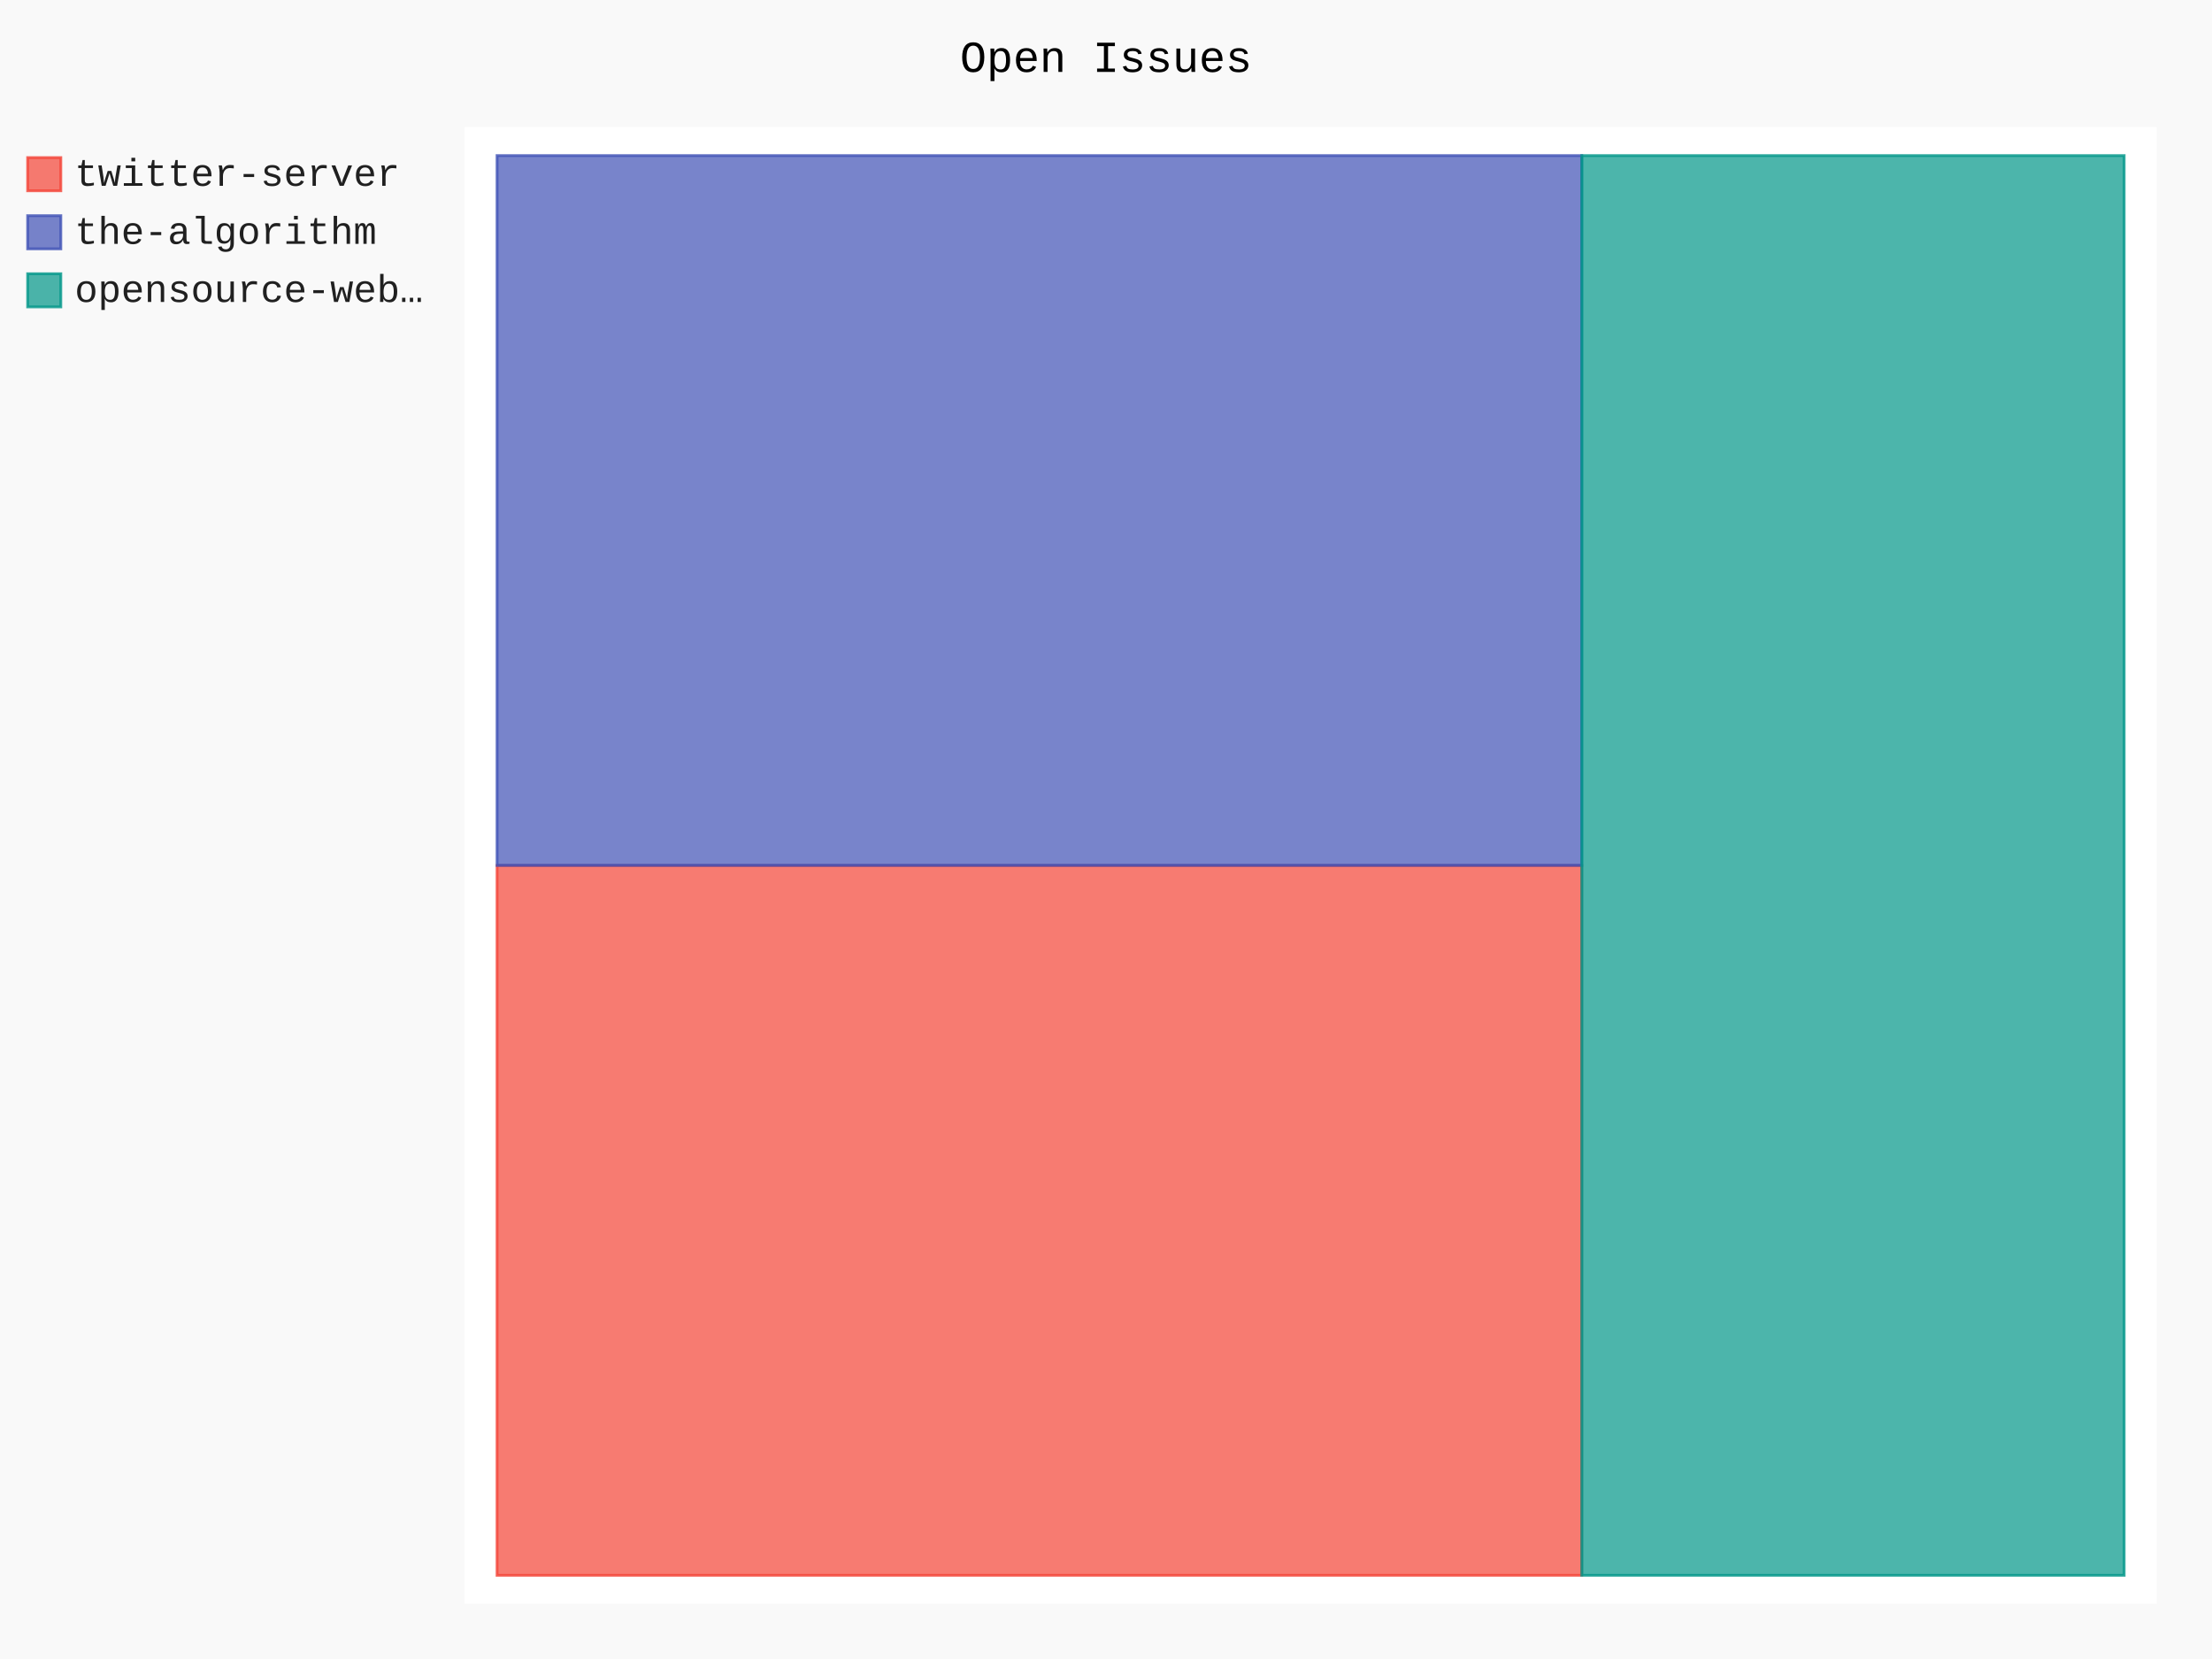
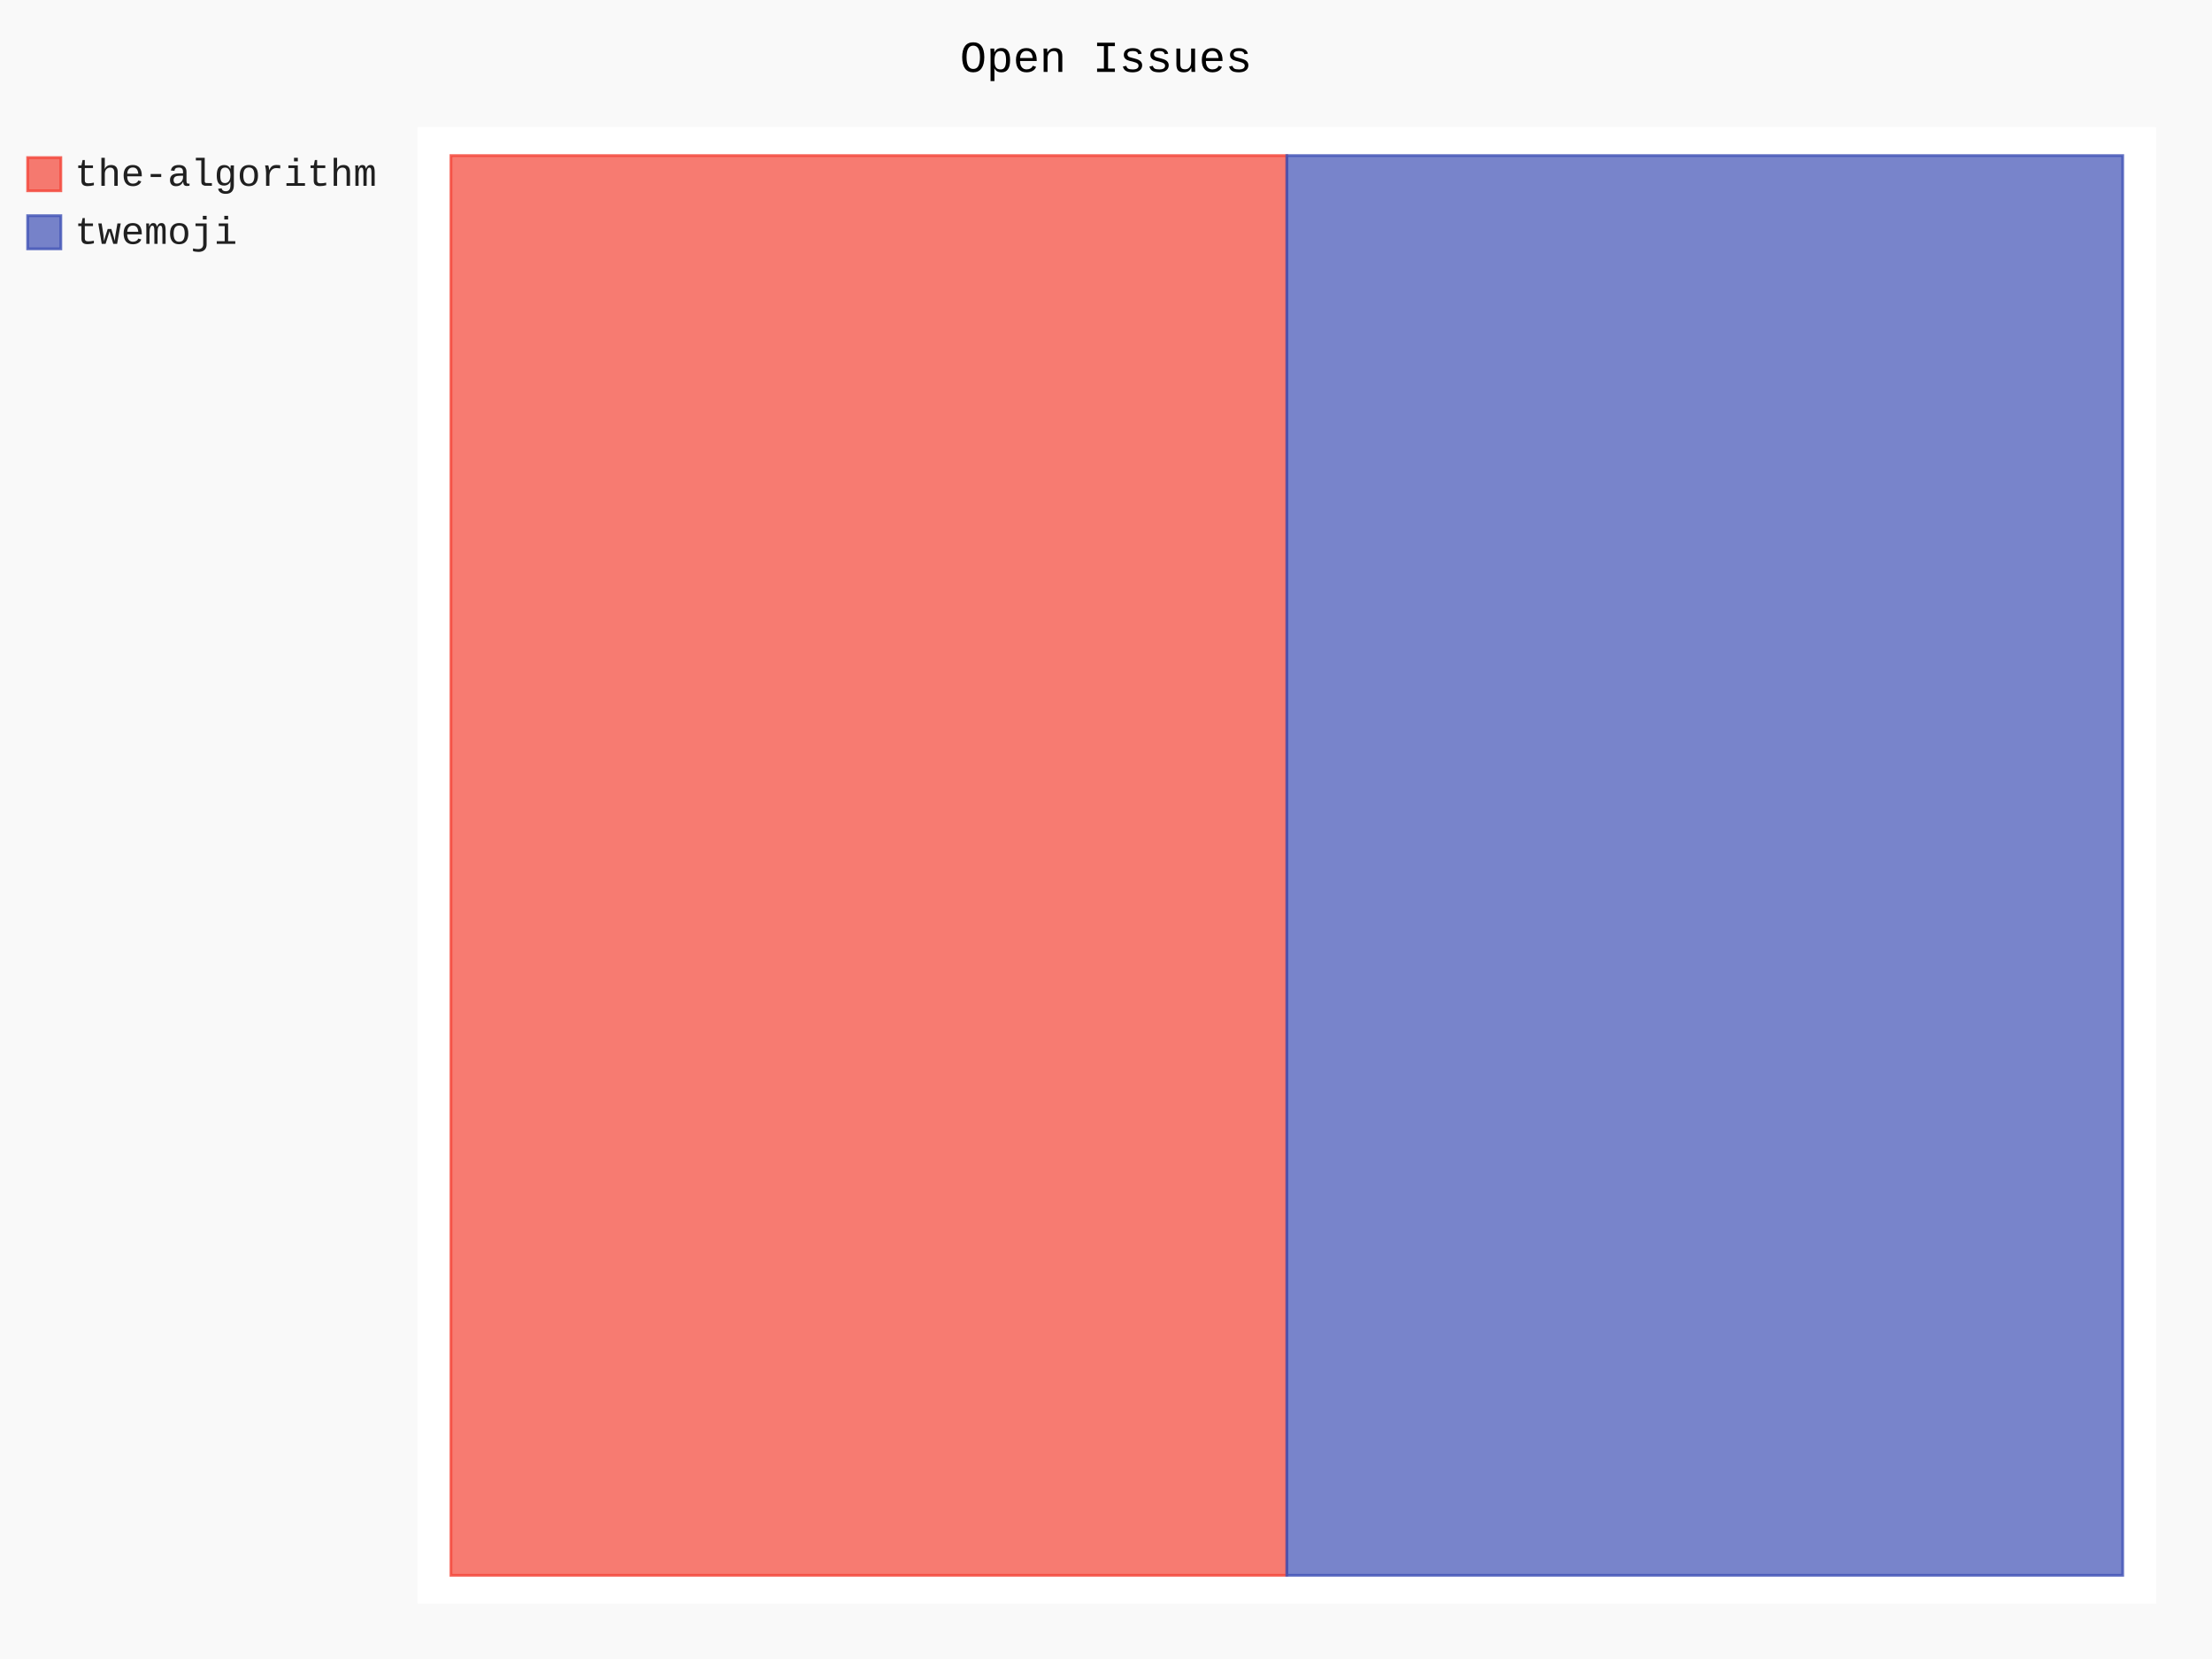
- <svg xmlns="http://www.w3.org/2000/svg" id="chart-a41fdca6-0531-490e-8f6c-6cf87b1dc718" class="pygal-chart" viewBox="0 0 800 600">
+ <svg xmlns="http://www.w3.org/2000/svg" id="chart-0da0cb57-38ed-427f-9f73-b875eb0b78a9" class="pygal-chart" viewBox="0 0 800 600">
  <defs>
-     <style type="text/css">#chart-a41fdca6-0531-490e-8f6c-6cf87b1dc718{-webkit-user-select:none;-webkit-font-smoothing:antialiased;font-family:Consolas,"Liberation Mono",Menlo,Courier,monospace}#chart-a41fdca6-0531-490e-8f6c-6cf87b1dc718 .title{font-family:Consolas,"Liberation Mono",Menlo,Courier,monospace;font-size:16px}#chart-a41fdca6-0531-490e-8f6c-6cf87b1dc718 .legends .legend text{font-family:Consolas,"Liberation Mono",Menlo,Courier,monospace;font-size:14px}#chart-a41fdca6-0531-490e-8f6c-6cf87b1dc718 .axis text{font-family:Consolas,"Liberation Mono",Menlo,Courier,monospace;font-size:10px}#chart-a41fdca6-0531-490e-8f6c-6cf87b1dc718 .axis text.major{font-family:Consolas,"Liberation Mono",Menlo,Courier,monospace;font-size:10px}#chart-a41fdca6-0531-490e-8f6c-6cf87b1dc718 .text-overlay text.value{font-family:Consolas,"Liberation Mono",Menlo,Courier,monospace;font-size:16px}#chart-a41fdca6-0531-490e-8f6c-6cf87b1dc718 .text-overlay text.label{font-family:Consolas,"Liberation Mono",Menlo,Courier,monospace;font-size:10px}#chart-a41fdca6-0531-490e-8f6c-6cf87b1dc718 .tooltip{font-family:Consolas,"Liberation Mono",Menlo,Courier,monospace;font-size:14px}#chart-a41fdca6-0531-490e-8f6c-6cf87b1dc718 text.no_data{font-family:Consolas,"Liberation Mono",Menlo,Courier,monospace;font-size:64px}
- #chart-a41fdca6-0531-490e-8f6c-6cf87b1dc718{background-color:rgba(249,249,249,1)}#chart-a41fdca6-0531-490e-8f6c-6cf87b1dc718 path,#chart-a41fdca6-0531-490e-8f6c-6cf87b1dc718 line,#chart-a41fdca6-0531-490e-8f6c-6cf87b1dc718 rect,#chart-a41fdca6-0531-490e-8f6c-6cf87b1dc718 circle{-webkit-transition:150ms;-moz-transition:150ms;transition:150ms}#chart-a41fdca6-0531-490e-8f6c-6cf87b1dc718 .graph &gt; .background{fill:rgba(249,249,249,1)}#chart-a41fdca6-0531-490e-8f6c-6cf87b1dc718 .plot &gt; .background{fill:rgba(255,255,255,1)}#chart-a41fdca6-0531-490e-8f6c-6cf87b1dc718 .graph{fill:rgba(0,0,0,.87)}#chart-a41fdca6-0531-490e-8f6c-6cf87b1dc718 text.no_data{fill:rgba(0,0,0,1)}#chart-a41fdca6-0531-490e-8f6c-6cf87b1dc718 .title{fill:rgba(0,0,0,1)}#chart-a41fdca6-0531-490e-8f6c-6cf87b1dc718 .legends .legend text{fill:rgba(0,0,0,.87)}#chart-a41fdca6-0531-490e-8f6c-6cf87b1dc718 .legends .legend:hover text{fill:rgba(0,0,0,1)}#chart-a41fdca6-0531-490e-8f6c-6cf87b1dc718 .axis .line{stroke:rgba(0,0,0,1)}#chart-a41fdca6-0531-490e-8f6c-6cf87b1dc718 .axis .guide.line{stroke:rgba(0,0,0,.54)}#chart-a41fdca6-0531-490e-8f6c-6cf87b1dc718 .axis .major.line{stroke:rgba(0,0,0,.87)}#chart-a41fdca6-0531-490e-8f6c-6cf87b1dc718 .axis text.major{fill:rgba(0,0,0,1)}#chart-a41fdca6-0531-490e-8f6c-6cf87b1dc718 .axis.y .guides:hover .guide.line,#chart-a41fdca6-0531-490e-8f6c-6cf87b1dc718 .line-graph .axis.x .guides:hover .guide.line,#chart-a41fdca6-0531-490e-8f6c-6cf87b1dc718 .stackedline-graph .axis.x .guides:hover .guide.line,#chart-a41fdca6-0531-490e-8f6c-6cf87b1dc718 .xy-graph .axis.x .guides:hover .guide.line{stroke:rgba(0,0,0,1)}#chart-a41fdca6-0531-490e-8f6c-6cf87b1dc718 .axis .guides:hover text{fill:rgba(0,0,0,1)}#chart-a41fdca6-0531-490e-8f6c-6cf87b1dc718 .reactive{fill-opacity:.7;stroke-opacity:.8;stroke-width:1}#chart-a41fdca6-0531-490e-8f6c-6cf87b1dc718 .ci{stroke:rgba(0,0,0,.87)}#chart-a41fdca6-0531-490e-8f6c-6cf87b1dc718 .reactive.active,#chart-a41fdca6-0531-490e-8f6c-6cf87b1dc718 .active .reactive{fill-opacity:.8;stroke-opacity:.9;stroke-width:4}#chart-a41fdca6-0531-490e-8f6c-6cf87b1dc718 .ci .reactive.active{stroke-width:1.5}#chart-a41fdca6-0531-490e-8f6c-6cf87b1dc718 .series text{fill:rgba(0,0,0,1)}#chart-a41fdca6-0531-490e-8f6c-6cf87b1dc718 .tooltip rect{fill:rgba(255,255,255,1);stroke:rgba(0,0,0,1);-webkit-transition:opacity 150ms;-moz-transition:opacity 150ms;transition:opacity 150ms}#chart-a41fdca6-0531-490e-8f6c-6cf87b1dc718 .tooltip .label{fill:rgba(0,0,0,.87)}#chart-a41fdca6-0531-490e-8f6c-6cf87b1dc718 .tooltip .label{fill:rgba(0,0,0,.87)}#chart-a41fdca6-0531-490e-8f6c-6cf87b1dc718 .tooltip .legend{font-size:.8em;fill:rgba(0,0,0,.54)}#chart-a41fdca6-0531-490e-8f6c-6cf87b1dc718 .tooltip .x_label{font-size:.6em;fill:rgba(0,0,0,1)}#chart-a41fdca6-0531-490e-8f6c-6cf87b1dc718 .tooltip .xlink{font-size:.5em;text-decoration:underline}#chart-a41fdca6-0531-490e-8f6c-6cf87b1dc718 .tooltip .value{font-size:1.5em}#chart-a41fdca6-0531-490e-8f6c-6cf87b1dc718 .bound{font-size:.5em}#chart-a41fdca6-0531-490e-8f6c-6cf87b1dc718 .max-value{font-size:.75em;fill:rgba(0,0,0,.54)}#chart-a41fdca6-0531-490e-8f6c-6cf87b1dc718 .map-element{fill:rgba(255,255,255,1);stroke:rgba(0,0,0,.54) !important}#chart-a41fdca6-0531-490e-8f6c-6cf87b1dc718 .map-element .reactive{fill-opacity:inherit;stroke-opacity:inherit}#chart-a41fdca6-0531-490e-8f6c-6cf87b1dc718 .color-0,#chart-a41fdca6-0531-490e-8f6c-6cf87b1dc718 .color-0 a:visited{stroke:#F44336;fill:#F44336}#chart-a41fdca6-0531-490e-8f6c-6cf87b1dc718 .color-1,#chart-a41fdca6-0531-490e-8f6c-6cf87b1dc718 .color-1 a:visited{stroke:#3F51B5;fill:#3F51B5}#chart-a41fdca6-0531-490e-8f6c-6cf87b1dc718 .color-2,#chart-a41fdca6-0531-490e-8f6c-6cf87b1dc718 .color-2 a:visited{stroke:#009688;fill:#009688}#chart-a41fdca6-0531-490e-8f6c-6cf87b1dc718 .text-overlay .color-0 text{fill:black}#chart-a41fdca6-0531-490e-8f6c-6cf87b1dc718 .text-overlay .color-1 text{fill:black}#chart-a41fdca6-0531-490e-8f6c-6cf87b1dc718 .text-overlay .color-2 text{fill:black}
- #chart-a41fdca6-0531-490e-8f6c-6cf87b1dc718 text.no_data{text-anchor:middle}#chart-a41fdca6-0531-490e-8f6c-6cf87b1dc718 .guide.line{fill:none}#chart-a41fdca6-0531-490e-8f6c-6cf87b1dc718 .centered{text-anchor:middle}#chart-a41fdca6-0531-490e-8f6c-6cf87b1dc718 .title{text-anchor:middle}#chart-a41fdca6-0531-490e-8f6c-6cf87b1dc718 .legends .legend text{fill-opacity:1}#chart-a41fdca6-0531-490e-8f6c-6cf87b1dc718 .axis.x text{text-anchor:middle}#chart-a41fdca6-0531-490e-8f6c-6cf87b1dc718 .axis.x:not(.web) text[transform]{text-anchor:start}#chart-a41fdca6-0531-490e-8f6c-6cf87b1dc718 .axis.x:not(.web) text[transform].backwards{text-anchor:end}#chart-a41fdca6-0531-490e-8f6c-6cf87b1dc718 .axis.y text{text-anchor:end}#chart-a41fdca6-0531-490e-8f6c-6cf87b1dc718 .axis.y text[transform].backwards{text-anchor:start}#chart-a41fdca6-0531-490e-8f6c-6cf87b1dc718 .axis.y2 text{text-anchor:start}#chart-a41fdca6-0531-490e-8f6c-6cf87b1dc718 .axis.y2 text[transform].backwards{text-anchor:end}#chart-a41fdca6-0531-490e-8f6c-6cf87b1dc718 .axis .guide.line{stroke-dasharray:4,4;stroke:black}#chart-a41fdca6-0531-490e-8f6c-6cf87b1dc718 .axis .major.guide.line{stroke-dasharray:6,6;stroke:black}#chart-a41fdca6-0531-490e-8f6c-6cf87b1dc718 .horizontal .axis.y .guide.line,#chart-a41fdca6-0531-490e-8f6c-6cf87b1dc718 .horizontal .axis.y2 .guide.line,#chart-a41fdca6-0531-490e-8f6c-6cf87b1dc718 .vertical .axis.x .guide.line{opacity:0}#chart-a41fdca6-0531-490e-8f6c-6cf87b1dc718 .horizontal .axis.always_show .guide.line,#chart-a41fdca6-0531-490e-8f6c-6cf87b1dc718 .vertical .axis.always_show .guide.line{opacity:1 !important}#chart-a41fdca6-0531-490e-8f6c-6cf87b1dc718 .axis.y .guides:hover .guide.line,#chart-a41fdca6-0531-490e-8f6c-6cf87b1dc718 .axis.y2 .guides:hover .guide.line,#chart-a41fdca6-0531-490e-8f6c-6cf87b1dc718 .axis.x .guides:hover .guide.line{opacity:1}#chart-a41fdca6-0531-490e-8f6c-6cf87b1dc718 .axis .guides:hover text{opacity:1}#chart-a41fdca6-0531-490e-8f6c-6cf87b1dc718 .nofill{fill:none}#chart-a41fdca6-0531-490e-8f6c-6cf87b1dc718 .subtle-fill{fill-opacity:.2}#chart-a41fdca6-0531-490e-8f6c-6cf87b1dc718 .dot{stroke-width:1px;fill-opacity:1;stroke-opacity:1}#chart-a41fdca6-0531-490e-8f6c-6cf87b1dc718 .dot.active{stroke-width:5px}#chart-a41fdca6-0531-490e-8f6c-6cf87b1dc718 .dot.negative{fill:transparent}#chart-a41fdca6-0531-490e-8f6c-6cf87b1dc718 text,#chart-a41fdca6-0531-490e-8f6c-6cf87b1dc718 tspan{stroke:none !important}#chart-a41fdca6-0531-490e-8f6c-6cf87b1dc718 .series text.active{opacity:1}#chart-a41fdca6-0531-490e-8f6c-6cf87b1dc718 .tooltip rect{fill-opacity:.95;stroke-width:.5}#chart-a41fdca6-0531-490e-8f6c-6cf87b1dc718 .tooltip text{fill-opacity:1}#chart-a41fdca6-0531-490e-8f6c-6cf87b1dc718 .showable{visibility:hidden}#chart-a41fdca6-0531-490e-8f6c-6cf87b1dc718 .showable.shown{visibility:visible}#chart-a41fdca6-0531-490e-8f6c-6cf87b1dc718 .gauge-background{fill:rgba(229,229,229,1);stroke:none}#chart-a41fdca6-0531-490e-8f6c-6cf87b1dc718 .bg-lines{stroke:rgba(249,249,249,1);stroke-width:2px}</style>
+     <style type="text/css">#chart-0da0cb57-38ed-427f-9f73-b875eb0b78a9{-webkit-user-select:none;-webkit-font-smoothing:antialiased;font-family:Consolas,"Liberation Mono",Menlo,Courier,monospace}#chart-0da0cb57-38ed-427f-9f73-b875eb0b78a9 .title{font-family:Consolas,"Liberation Mono",Menlo,Courier,monospace;font-size:16px}#chart-0da0cb57-38ed-427f-9f73-b875eb0b78a9 .legends .legend text{font-family:Consolas,"Liberation Mono",Menlo,Courier,monospace;font-size:14px}#chart-0da0cb57-38ed-427f-9f73-b875eb0b78a9 .axis text{font-family:Consolas,"Liberation Mono",Menlo,Courier,monospace;font-size:10px}#chart-0da0cb57-38ed-427f-9f73-b875eb0b78a9 .axis text.major{font-family:Consolas,"Liberation Mono",Menlo,Courier,monospace;font-size:10px}#chart-0da0cb57-38ed-427f-9f73-b875eb0b78a9 .text-overlay text.value{font-family:Consolas,"Liberation Mono",Menlo,Courier,monospace;font-size:16px}#chart-0da0cb57-38ed-427f-9f73-b875eb0b78a9 .text-overlay text.label{font-family:Consolas,"Liberation Mono",Menlo,Courier,monospace;font-size:10px}#chart-0da0cb57-38ed-427f-9f73-b875eb0b78a9 .tooltip{font-family:Consolas,"Liberation Mono",Menlo,Courier,monospace;font-size:14px}#chart-0da0cb57-38ed-427f-9f73-b875eb0b78a9 text.no_data{font-family:Consolas,"Liberation Mono",Menlo,Courier,monospace;font-size:64px}
+ #chart-0da0cb57-38ed-427f-9f73-b875eb0b78a9{background-color:rgba(249,249,249,1)}#chart-0da0cb57-38ed-427f-9f73-b875eb0b78a9 path,#chart-0da0cb57-38ed-427f-9f73-b875eb0b78a9 line,#chart-0da0cb57-38ed-427f-9f73-b875eb0b78a9 rect,#chart-0da0cb57-38ed-427f-9f73-b875eb0b78a9 circle{-webkit-transition:150ms;-moz-transition:150ms;transition:150ms}#chart-0da0cb57-38ed-427f-9f73-b875eb0b78a9 .graph &gt; .background{fill:rgba(249,249,249,1)}#chart-0da0cb57-38ed-427f-9f73-b875eb0b78a9 .plot &gt; .background{fill:rgba(255,255,255,1)}#chart-0da0cb57-38ed-427f-9f73-b875eb0b78a9 .graph{fill:rgba(0,0,0,.87)}#chart-0da0cb57-38ed-427f-9f73-b875eb0b78a9 text.no_data{fill:rgba(0,0,0,1)}#chart-0da0cb57-38ed-427f-9f73-b875eb0b78a9 .title{fill:rgba(0,0,0,1)}#chart-0da0cb57-38ed-427f-9f73-b875eb0b78a9 .legends .legend text{fill:rgba(0,0,0,.87)}#chart-0da0cb57-38ed-427f-9f73-b875eb0b78a9 .legends .legend:hover text{fill:rgba(0,0,0,1)}#chart-0da0cb57-38ed-427f-9f73-b875eb0b78a9 .axis .line{stroke:rgba(0,0,0,1)}#chart-0da0cb57-38ed-427f-9f73-b875eb0b78a9 .axis .guide.line{stroke:rgba(0,0,0,.54)}#chart-0da0cb57-38ed-427f-9f73-b875eb0b78a9 .axis .major.line{stroke:rgba(0,0,0,.87)}#chart-0da0cb57-38ed-427f-9f73-b875eb0b78a9 .axis text.major{fill:rgba(0,0,0,1)}#chart-0da0cb57-38ed-427f-9f73-b875eb0b78a9 .axis.y .guides:hover .guide.line,#chart-0da0cb57-38ed-427f-9f73-b875eb0b78a9 .line-graph .axis.x .guides:hover .guide.line,#chart-0da0cb57-38ed-427f-9f73-b875eb0b78a9 .stackedline-graph .axis.x .guides:hover .guide.line,#chart-0da0cb57-38ed-427f-9f73-b875eb0b78a9 .xy-graph .axis.x .guides:hover .guide.line{stroke:rgba(0,0,0,1)}#chart-0da0cb57-38ed-427f-9f73-b875eb0b78a9 .axis .guides:hover text{fill:rgba(0,0,0,1)}#chart-0da0cb57-38ed-427f-9f73-b875eb0b78a9 .reactive{fill-opacity:.7;stroke-opacity:.8;stroke-width:1}#chart-0da0cb57-38ed-427f-9f73-b875eb0b78a9 .ci{stroke:rgba(0,0,0,.87)}#chart-0da0cb57-38ed-427f-9f73-b875eb0b78a9 .reactive.active,#chart-0da0cb57-38ed-427f-9f73-b875eb0b78a9 .active .reactive{fill-opacity:.8;stroke-opacity:.9;stroke-width:4}#chart-0da0cb57-38ed-427f-9f73-b875eb0b78a9 .ci .reactive.active{stroke-width:1.5}#chart-0da0cb57-38ed-427f-9f73-b875eb0b78a9 .series text{fill:rgba(0,0,0,1)}#chart-0da0cb57-38ed-427f-9f73-b875eb0b78a9 .tooltip rect{fill:rgba(255,255,255,1);stroke:rgba(0,0,0,1);-webkit-transition:opacity 150ms;-moz-transition:opacity 150ms;transition:opacity 150ms}#chart-0da0cb57-38ed-427f-9f73-b875eb0b78a9 .tooltip .label{fill:rgba(0,0,0,.87)}#chart-0da0cb57-38ed-427f-9f73-b875eb0b78a9 .tooltip .label{fill:rgba(0,0,0,.87)}#chart-0da0cb57-38ed-427f-9f73-b875eb0b78a9 .tooltip .legend{font-size:.8em;fill:rgba(0,0,0,.54)}#chart-0da0cb57-38ed-427f-9f73-b875eb0b78a9 .tooltip .x_label{font-size:.6em;fill:rgba(0,0,0,1)}#chart-0da0cb57-38ed-427f-9f73-b875eb0b78a9 .tooltip .xlink{font-size:.5em;text-decoration:underline}#chart-0da0cb57-38ed-427f-9f73-b875eb0b78a9 .tooltip .value{font-size:1.5em}#chart-0da0cb57-38ed-427f-9f73-b875eb0b78a9 .bound{font-size:.5em}#chart-0da0cb57-38ed-427f-9f73-b875eb0b78a9 .max-value{font-size:.75em;fill:rgba(0,0,0,.54)}#chart-0da0cb57-38ed-427f-9f73-b875eb0b78a9 .map-element{fill:rgba(255,255,255,1);stroke:rgba(0,0,0,.54) !important}#chart-0da0cb57-38ed-427f-9f73-b875eb0b78a9 .map-element .reactive{fill-opacity:inherit;stroke-opacity:inherit}#chart-0da0cb57-38ed-427f-9f73-b875eb0b78a9 .color-0,#chart-0da0cb57-38ed-427f-9f73-b875eb0b78a9 .color-0 a:visited{stroke:#F44336;fill:#F44336}#chart-0da0cb57-38ed-427f-9f73-b875eb0b78a9 .color-1,#chart-0da0cb57-38ed-427f-9f73-b875eb0b78a9 .color-1 a:visited{stroke:#3F51B5;fill:#3F51B5}#chart-0da0cb57-38ed-427f-9f73-b875eb0b78a9 .text-overlay .color-0 text{fill:black}#chart-0da0cb57-38ed-427f-9f73-b875eb0b78a9 .text-overlay .color-1 text{fill:black}
+ #chart-0da0cb57-38ed-427f-9f73-b875eb0b78a9 text.no_data{text-anchor:middle}#chart-0da0cb57-38ed-427f-9f73-b875eb0b78a9 .guide.line{fill:none}#chart-0da0cb57-38ed-427f-9f73-b875eb0b78a9 .centered{text-anchor:middle}#chart-0da0cb57-38ed-427f-9f73-b875eb0b78a9 .title{text-anchor:middle}#chart-0da0cb57-38ed-427f-9f73-b875eb0b78a9 .legends .legend text{fill-opacity:1}#chart-0da0cb57-38ed-427f-9f73-b875eb0b78a9 .axis.x text{text-anchor:middle}#chart-0da0cb57-38ed-427f-9f73-b875eb0b78a9 .axis.x:not(.web) text[transform]{text-anchor:start}#chart-0da0cb57-38ed-427f-9f73-b875eb0b78a9 .axis.x:not(.web) text[transform].backwards{text-anchor:end}#chart-0da0cb57-38ed-427f-9f73-b875eb0b78a9 .axis.y text{text-anchor:end}#chart-0da0cb57-38ed-427f-9f73-b875eb0b78a9 .axis.y text[transform].backwards{text-anchor:start}#chart-0da0cb57-38ed-427f-9f73-b875eb0b78a9 .axis.y2 text{text-anchor:start}#chart-0da0cb57-38ed-427f-9f73-b875eb0b78a9 .axis.y2 text[transform].backwards{text-anchor:end}#chart-0da0cb57-38ed-427f-9f73-b875eb0b78a9 .axis .guide.line{stroke-dasharray:4,4;stroke:black}#chart-0da0cb57-38ed-427f-9f73-b875eb0b78a9 .axis .major.guide.line{stroke-dasharray:6,6;stroke:black}#chart-0da0cb57-38ed-427f-9f73-b875eb0b78a9 .horizontal .axis.y .guide.line,#chart-0da0cb57-38ed-427f-9f73-b875eb0b78a9 .horizontal .axis.y2 .guide.line,#chart-0da0cb57-38ed-427f-9f73-b875eb0b78a9 .vertical .axis.x .guide.line{opacity:0}#chart-0da0cb57-38ed-427f-9f73-b875eb0b78a9 .horizontal .axis.always_show .guide.line,#chart-0da0cb57-38ed-427f-9f73-b875eb0b78a9 .vertical .axis.always_show .guide.line{opacity:1 !important}#chart-0da0cb57-38ed-427f-9f73-b875eb0b78a9 .axis.y .guides:hover .guide.line,#chart-0da0cb57-38ed-427f-9f73-b875eb0b78a9 .axis.y2 .guides:hover .guide.line,#chart-0da0cb57-38ed-427f-9f73-b875eb0b78a9 .axis.x .guides:hover .guide.line{opacity:1}#chart-0da0cb57-38ed-427f-9f73-b875eb0b78a9 .axis .guides:hover text{opacity:1}#chart-0da0cb57-38ed-427f-9f73-b875eb0b78a9 .nofill{fill:none}#chart-0da0cb57-38ed-427f-9f73-b875eb0b78a9 .subtle-fill{fill-opacity:.2}#chart-0da0cb57-38ed-427f-9f73-b875eb0b78a9 .dot{stroke-width:1px;fill-opacity:1;stroke-opacity:1}#chart-0da0cb57-38ed-427f-9f73-b875eb0b78a9 .dot.active{stroke-width:5px}#chart-0da0cb57-38ed-427f-9f73-b875eb0b78a9 .dot.negative{fill:transparent}#chart-0da0cb57-38ed-427f-9f73-b875eb0b78a9 text,#chart-0da0cb57-38ed-427f-9f73-b875eb0b78a9 tspan{stroke:none !important}#chart-0da0cb57-38ed-427f-9f73-b875eb0b78a9 .series text.active{opacity:1}#chart-0da0cb57-38ed-427f-9f73-b875eb0b78a9 .tooltip rect{fill-opacity:.95;stroke-width:.5}#chart-0da0cb57-38ed-427f-9f73-b875eb0b78a9 .tooltip text{fill-opacity:1}#chart-0da0cb57-38ed-427f-9f73-b875eb0b78a9 .showable{visibility:hidden}#chart-0da0cb57-38ed-427f-9f73-b875eb0b78a9 .showable.shown{visibility:visible}#chart-0da0cb57-38ed-427f-9f73-b875eb0b78a9 .gauge-background{fill:rgba(229,229,229,1);stroke:none}#chart-0da0cb57-38ed-427f-9f73-b875eb0b78a9 .bg-lines{stroke:rgba(249,249,249,1);stroke-width:2px}</style>
  </defs>
  <g class="graph treemap-graph vertical">
    <rect x="0" y="0" width="800" height="600" class="background" />
-     <g transform="translate(168, 46)" class="plot">
-       <rect x="0" y="0" width="612.0" height="534" class="background" />
+     <g transform="translate(151, 46)" class="plot">
+       <rect x="0" y="0" width="628.8" height="534" class="background" />
      <g class="series serie-0 color-0">
        <g class="rects">
          <g class="rect">
-             <rect x="11.769" y="267" width="392.308" height="256.731" class="rect reactive tooltip-trigger" />
+             <rect x="12.092" y="10.269" width="302.308" height="513.462" class="rect reactive tooltip-trigger" />
          </g>
        </g>
      </g>
      <g class="series serie-1 color-1">
        <g class="rects">
          <g class="rect">
-             <rect x="11.769" y="10.269" width="392.308" height="256.731" class="rect reactive tooltip-trigger" />
-           </g>
-         </g>
-       </g>
-       <g class="series serie-2 color-2">
-         <g class="rects">
-           <g class="rect">
-             <rect x="404.077" y="10.269" width="196.154" height="513.462" class="rect reactive tooltip-trigger" />
+             <rect x="314.4" y="10.269" width="302.308" height="513.462" class="rect reactive tooltip-trigger" />
          </g>
        </g>
      </g>
    </g>
    <g class="titles">
      <text x="400.0" y="26" class="title plot_title">Open Issues</text>
    </g>
-     <g transform="translate(168, 46)" class="plot overlay">
+     <g transform="translate(151, 46)" class="plot overlay">
      <g class="series serie-0 color-0" />
      <g class="series serie-1 color-1" />
-       <g class="series serie-2 color-2" />
    </g>
-     <g transform="translate(168, 46)" class="plot text-overlay">
+     <g transform="translate(151, 46)" class="plot text-overlay">
      <g class="series serie-0 color-0" />
      <g class="series serie-1 color-1" />
-       <g class="series serie-2 color-2" />
    </g>
-     <g transform="translate(168, 46)" class="plot tooltip-overlay">
+     <g transform="translate(151, 46)" class="plot tooltip-overlay">
      <g transform="translate(0 0)" style="opacity: 0" class="tooltip">
        <rect rx="0" ry="0" width="0" height="0" class="tooltip-box" />
        <g class="text" />
      </g>
    </g>
    <g transform="translate(10, 56)" class="legends">
      <g id="activate-serie-0" class="legend reactive activate-serie">
        <rect x="0.0" y="1.0" width="12" height="12" class="color-0 reactive" />
-         <text x="17.0" y="11.2">twitter-server</text>
+         <text x="17.0" y="11.2">the-algorithm</text>
      </g>
      <g id="activate-serie-1" class="legend reactive activate-serie">
        <rect x="0.0" y="22.0" width="12" height="12" class="color-1 reactive" />
-         <text x="17.0" y="32.2">the-algorithm</text>
-       </g>
-       <g id="activate-serie-2" class="legend reactive activate-serie">
-         <rect x="0.0" y="43.0" width="12" height="12" class="color-2 reactive" />
-         <text x="17.0" y="53.2">opensource-web…</text>
+         <text x="17.0" y="32.2">twemoji</text>
      </g>
    </g>
    <g transform="translate(790, 56)" class="legends" />
  </g>
</svg>
